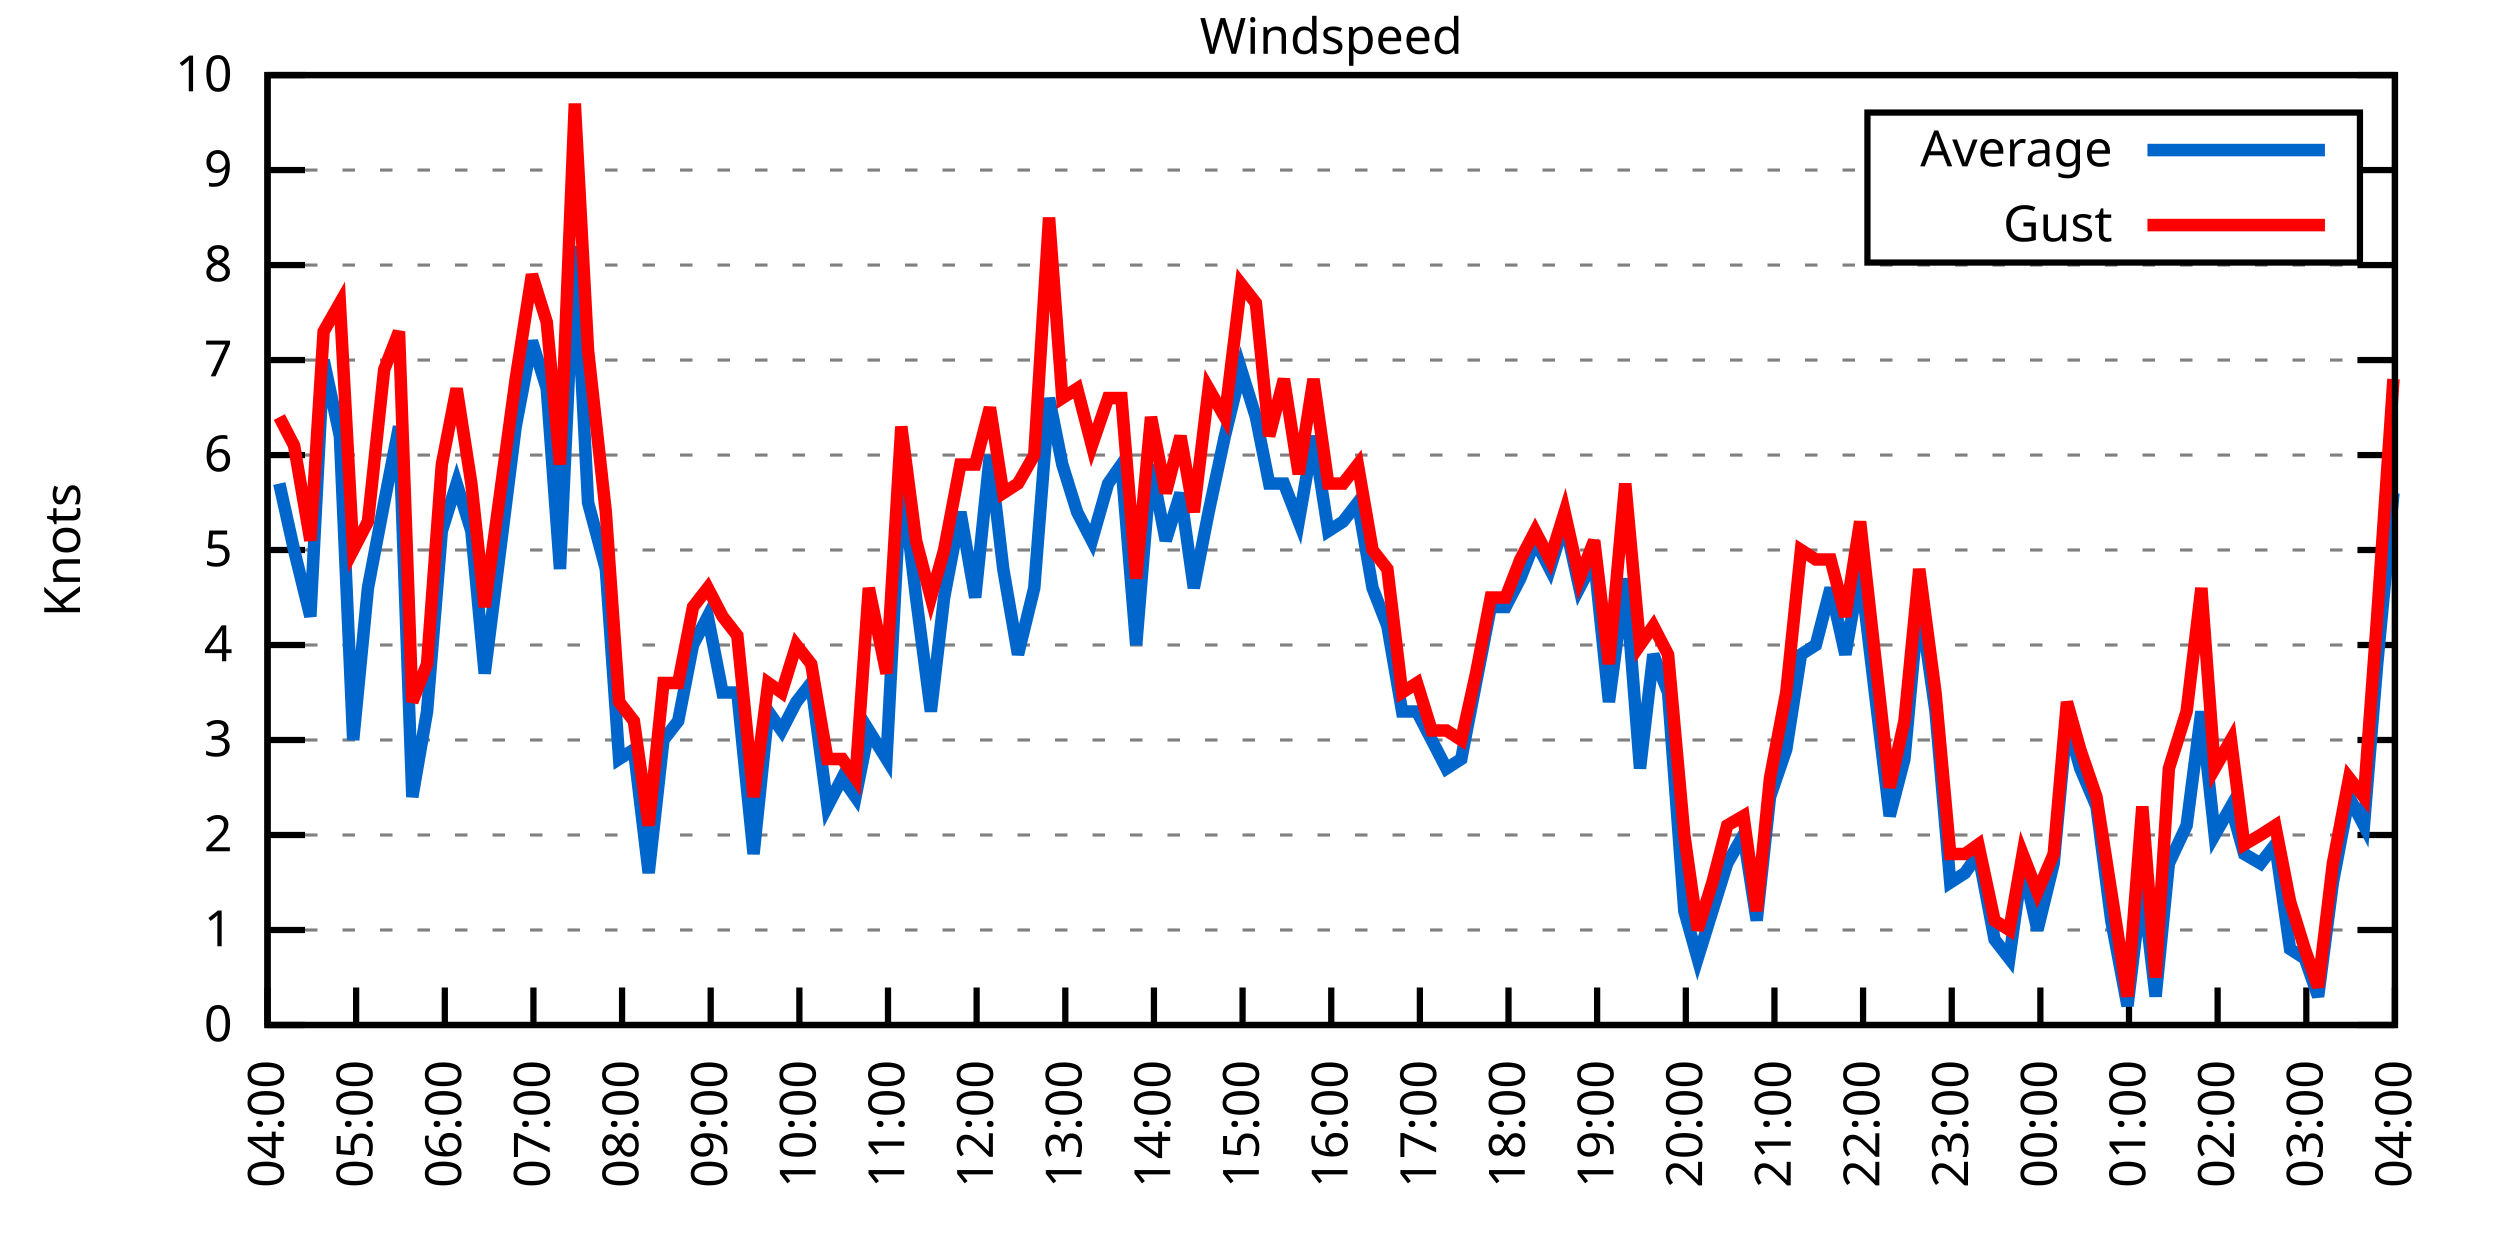
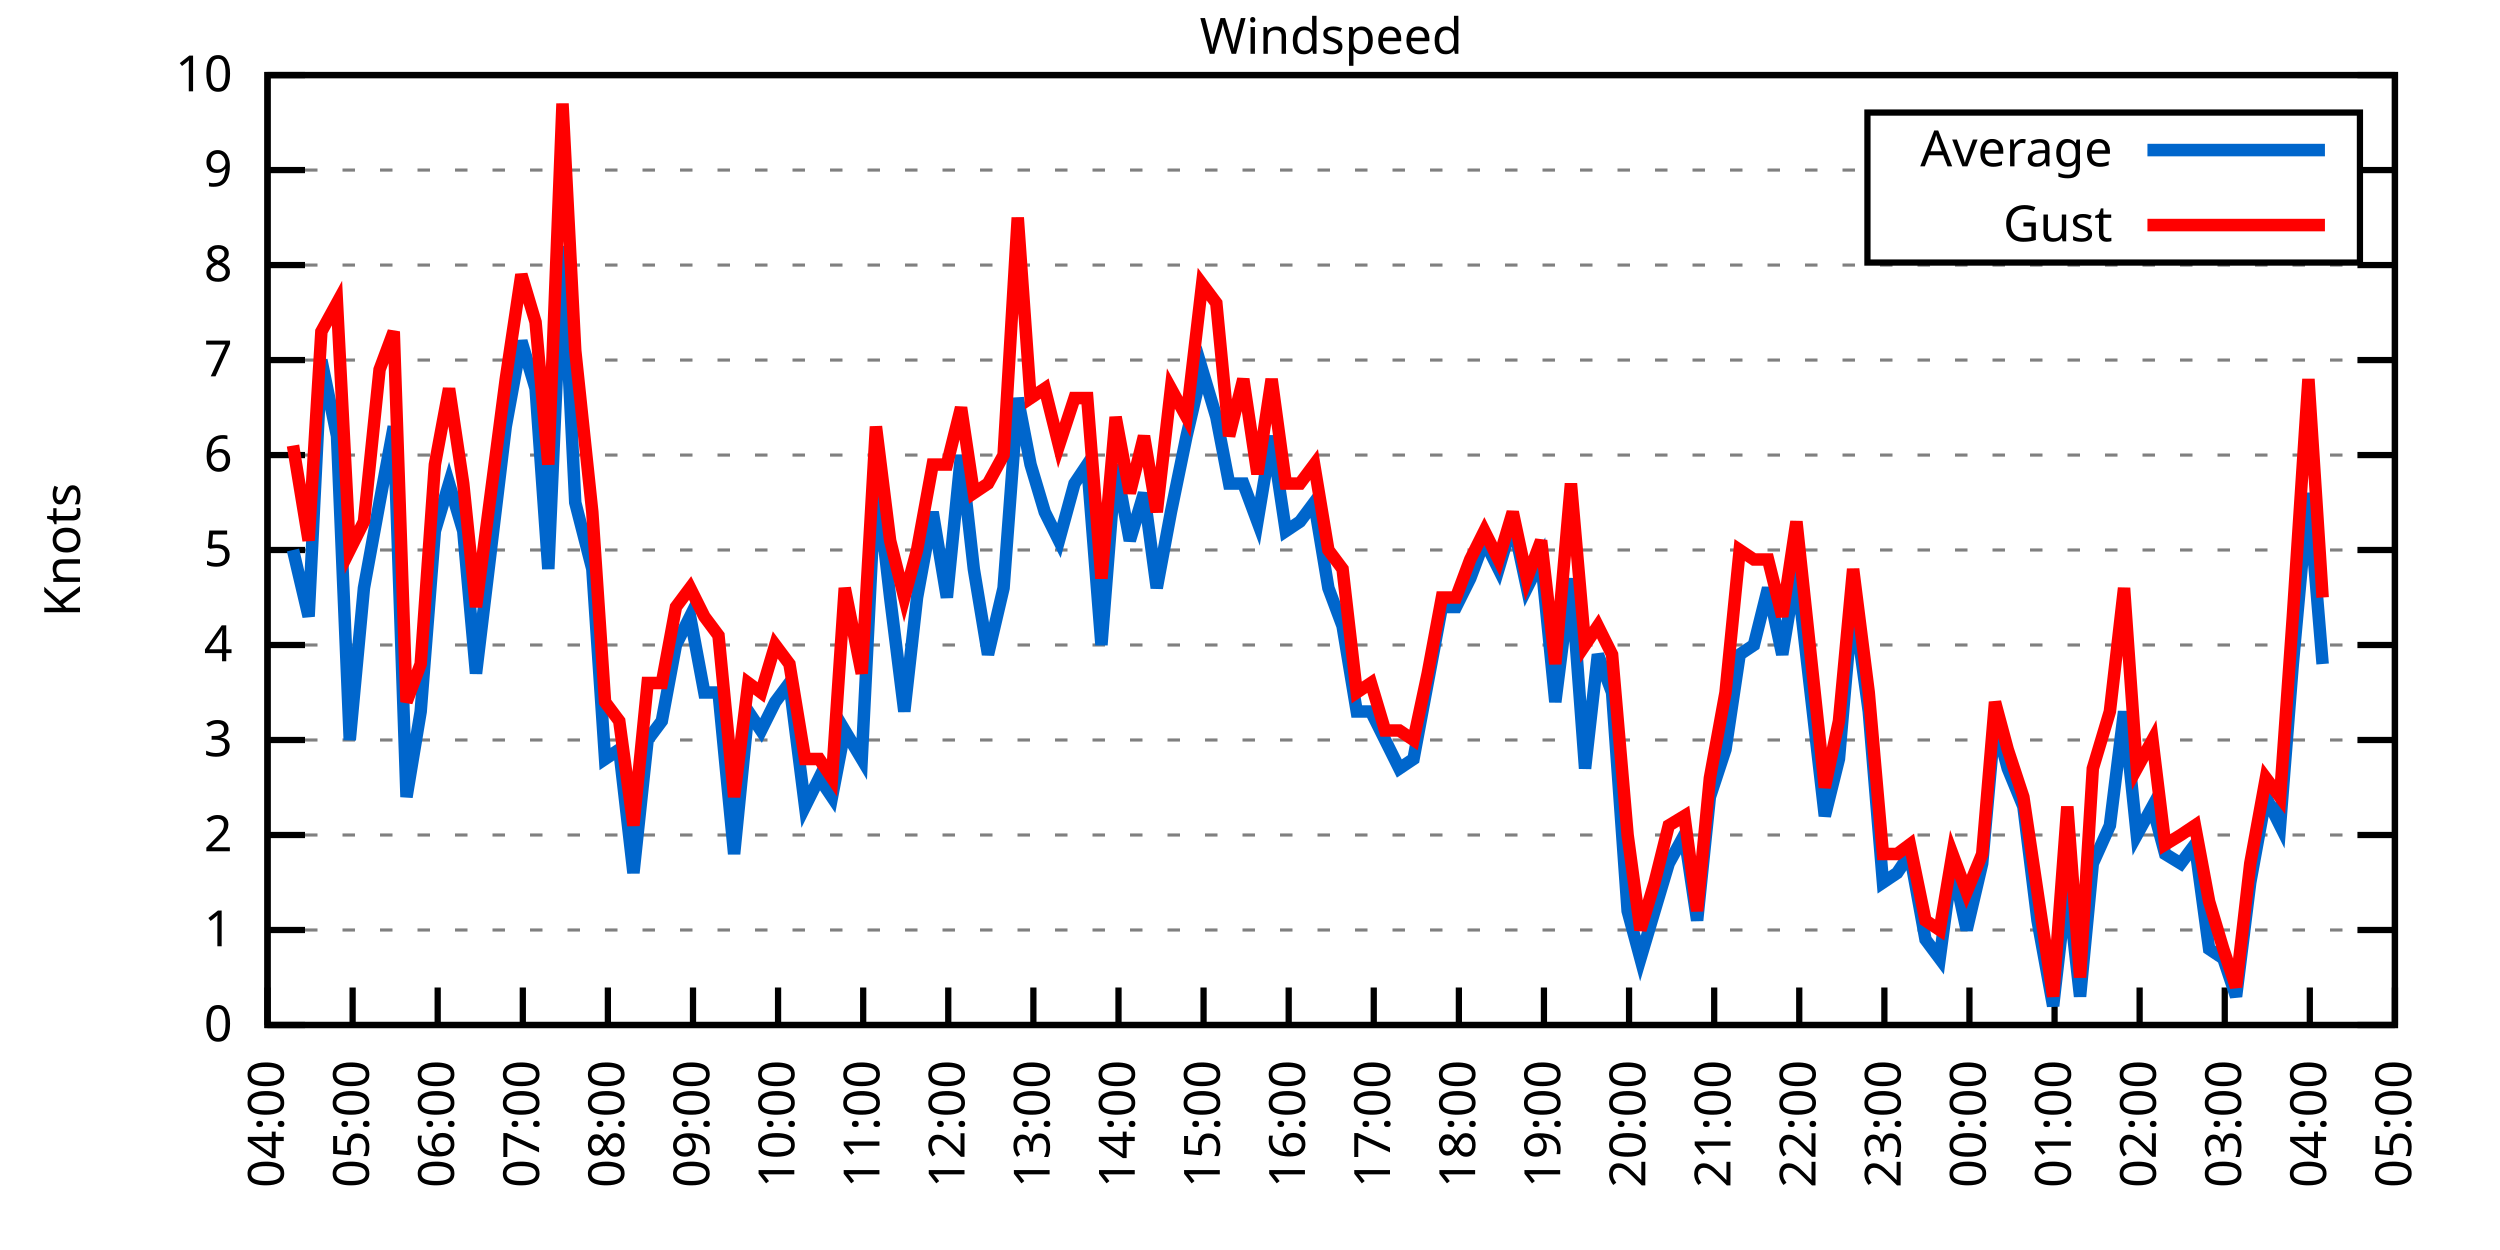
<svg xmlns="http://www.w3.org/2000/svg" xmlns:xlink="http://www.w3.org/1999/xlink" width="400" height="200" viewBox="0 0 400 200">
  <g id="gnuplot_canvas">
    <rect x="0" y="0" width="400" height="200" fill="none" />
    <defs>
      <circle id="gpDot" r="0.5" stroke-width="0.5" stroke="currentColor" />
      <path id="gpPt0" stroke-width="0.333" stroke="currentColor" d="M-1,0 h2 M0,-1 v2" />
      <path id="gpPt1" stroke-width="0.333" stroke="currentColor" d="M-1,-1 L1,1 M1,-1 L-1,1" />
      <path id="gpPt2" stroke-width="0.333" stroke="currentColor" d="M-1,0 L1,0 M0,-1 L0,1 M-1,-1 L1,1 M-1,1 L1,-1" />
      <rect id="gpPt3" stroke-width="0.333" stroke="currentColor" x="-1" y="-1" width="2" height="2" />
      <rect id="gpPt4" stroke-width="0.333" stroke="currentColor" fill="currentColor" x="-1" y="-1" width="2" height="2" />
      <circle id="gpPt5" stroke-width="0.333" stroke="currentColor" cx="0" cy="0" r="1" />
      <use xlink:href="#gpPt5" id="gpPt6" fill="currentColor" stroke="none" />
      <path id="gpPt7" stroke-width="0.333" stroke="currentColor" d="M0,-1.33 L-1.33,0.67 L1.33,0.67 z" />
      <use xlink:href="#gpPt7" id="gpPt8" fill="currentColor" stroke="none" />
      <use xlink:href="#gpPt7" id="gpPt9" stroke="currentColor" transform="rotate(180)" />
      <use xlink:href="#gpPt9" id="gpPt10" fill="currentColor" stroke="none" />
      <use xlink:href="#gpPt3" id="gpPt11" stroke="currentColor" transform="rotate(45)" />
      <use xlink:href="#gpPt11" id="gpPt12" fill="currentColor" stroke="none" />
      <path id="gpPt13" stroke-width="0.333" stroke="currentColor" d="M0,1.330 L1.265,0.411 L0.782,-1.067 L-0.782,-1.076 L-1.265,0.411 z" />
      <use xlink:href="#gpPt13" id="gpPt14" fill="currentColor" stroke="none" />
      <filter id="textbox" filterUnits="objectBoundingBox" x="0" y="0" height="1" width="1">
        <feFlood flood-color="white" flood-opacity="1" result="bgnd" />
        <feComposite in="SourceGraphic" in2="bgnd" operator="atop" />
      </filter>
      <filter id="greybox" filterUnits="objectBoundingBox" x="0" y="0" height="1" width="1">
        <feFlood flood-color="lightgrey" flood-opacity="1" result="grey" />
        <feComposite in="SourceGraphic" in2="grey" operator="atop" />
      </filter>
    </defs>
    <g fill="none" color="white" stroke="currentColor" stroke-width="1.00" stroke-linecap="butt" stroke-linejoin="miter">
</g>
    <g fill="none" color="black" stroke="currentColor" stroke-width="1.00" stroke-linecap="butt" stroke-linejoin="miter">
      <g stroke="none" shape-rendering="crispEdges">
        <polygon fill="rgb(255, 255, 255)" points="42.80,164.00 383.18,164.00 383.18,12.02 42.80,12.02 " />
      </g>
    </g>
    <g fill="none" color="black" stroke="currentColor" stroke-width="1.00" stroke-linecap="butt" stroke-linejoin="miter">
</g>
    <g fill="none" color="black" stroke="black" stroke-width="0.50" stroke-linecap="butt" stroke-linejoin="miter">
</g>
    <g fill="none" color="gray" stroke="currentColor" stroke-width="0.50" stroke-linecap="butt" stroke-linejoin="miter">
      <path stroke="gray" stroke-dasharray="2,4" class="gridline" d="M42.80,164.00 L383.19,164.00  " />
    </g>
    <g fill="none" color="gray" stroke="gray" stroke-width="1.00" stroke-linecap="butt" stroke-linejoin="miter">
</g>
    <g fill="none" color="black" stroke="currentColor" stroke-width="1.00" stroke-linecap="butt" stroke-linejoin="miter">
      <path stroke="black" d="M42.80,164.00 L48.80,164.00 M383.19,164.00 L377.19,164.00  " />
      <g transform="translate(37.20,166.60)" stroke="none" fill="black" font-family="Sans" font-size="8.00" text-anchor="end">
        <text>
          <tspan font-family="Sans"> 0</tspan>
        </text>
      </g>
    </g>
    <g fill="none" color="black" stroke="currentColor" stroke-width="1.00" stroke-linecap="butt" stroke-linejoin="miter">
</g>
    <g fill="none" color="black" stroke="black" stroke-width="0.50" stroke-linecap="butt" stroke-linejoin="miter">
</g>
    <g fill="none" color="gray" stroke="currentColor" stroke-width="0.50" stroke-linecap="butt" stroke-linejoin="miter">
      <path stroke="gray" stroke-dasharray="2,4" class="gridline" d="M42.80,148.80 L383.19,148.80  " />
    </g>
    <g fill="none" color="gray" stroke="gray" stroke-width="1.00" stroke-linecap="butt" stroke-linejoin="miter">
</g>
    <g fill="none" color="black" stroke="currentColor" stroke-width="1.00" stroke-linecap="butt" stroke-linejoin="miter">
      <path stroke="black" d="M42.80,148.80 L48.80,148.80 M383.19,148.80 L377.19,148.80  " />
      <g transform="translate(37.20,151.40)" stroke="none" fill="black" font-family="Sans" font-size="8.00" text-anchor="end">
        <text>
          <tspan font-family="Sans"> 1</tspan>
        </text>
      </g>
    </g>
    <g fill="none" color="black" stroke="currentColor" stroke-width="1.00" stroke-linecap="butt" stroke-linejoin="miter">
</g>
    <g fill="none" color="black" stroke="black" stroke-width="0.50" stroke-linecap="butt" stroke-linejoin="miter">
</g>
    <g fill="none" color="gray" stroke="currentColor" stroke-width="0.50" stroke-linecap="butt" stroke-linejoin="miter">
      <path stroke="gray" stroke-dasharray="2,4" class="gridline" d="M42.80,133.60 L383.19,133.60  " />
    </g>
    <g fill="none" color="gray" stroke="gray" stroke-width="1.00" stroke-linecap="butt" stroke-linejoin="miter">
</g>
    <g fill="none" color="black" stroke="currentColor" stroke-width="1.00" stroke-linecap="butt" stroke-linejoin="miter">
      <path stroke="black" d="M42.80,133.60 L48.80,133.60 M383.19,133.60 L377.19,133.60  " />
      <g transform="translate(37.20,136.20)" stroke="none" fill="black" font-family="Sans" font-size="8.00" text-anchor="end">
        <text>
          <tspan font-family="Sans"> 2</tspan>
        </text>
      </g>
    </g>
    <g fill="none" color="black" stroke="currentColor" stroke-width="1.00" stroke-linecap="butt" stroke-linejoin="miter">
</g>
    <g fill="none" color="black" stroke="black" stroke-width="0.50" stroke-linecap="butt" stroke-linejoin="miter">
</g>
    <g fill="none" color="gray" stroke="currentColor" stroke-width="0.50" stroke-linecap="butt" stroke-linejoin="miter">
      <path stroke="gray" stroke-dasharray="2,4" class="gridline" d="M42.80,118.40 L383.19,118.40  " />
    </g>
    <g fill="none" color="gray" stroke="gray" stroke-width="1.00" stroke-linecap="butt" stroke-linejoin="miter">
</g>
    <g fill="none" color="black" stroke="currentColor" stroke-width="1.00" stroke-linecap="butt" stroke-linejoin="miter">
      <path stroke="black" d="M42.80,118.40 L48.80,118.40 M383.19,118.40 L377.19,118.40  " />
      <g transform="translate(37.20,121.00)" stroke="none" fill="black" font-family="Sans" font-size="8.00" text-anchor="end">
        <text>
          <tspan font-family="Sans"> 3</tspan>
        </text>
      </g>
    </g>
    <g fill="none" color="black" stroke="currentColor" stroke-width="1.00" stroke-linecap="butt" stroke-linejoin="miter">
</g>
    <g fill="none" color="black" stroke="black" stroke-width="0.50" stroke-linecap="butt" stroke-linejoin="miter">
</g>
    <g fill="none" color="gray" stroke="currentColor" stroke-width="0.50" stroke-linecap="butt" stroke-linejoin="miter">
      <path stroke="gray" stroke-dasharray="2,4" class="gridline" d="M42.80,103.20 L383.19,103.20  " />
    </g>
    <g fill="none" color="gray" stroke="gray" stroke-width="1.00" stroke-linecap="butt" stroke-linejoin="miter">
</g>
    <g fill="none" color="black" stroke="currentColor" stroke-width="1.00" stroke-linecap="butt" stroke-linejoin="miter">
      <path stroke="black" d="M42.80,103.20 L48.80,103.20 M383.19,103.20 L377.19,103.20  " />
      <g transform="translate(37.20,105.80)" stroke="none" fill="black" font-family="Sans" font-size="8.00" text-anchor="end">
        <text>
          <tspan font-family="Sans"> 4</tspan>
        </text>
      </g>
    </g>
    <g fill="none" color="black" stroke="currentColor" stroke-width="1.00" stroke-linecap="butt" stroke-linejoin="miter">
</g>
    <g fill="none" color="black" stroke="black" stroke-width="0.50" stroke-linecap="butt" stroke-linejoin="miter">
</g>
    <g fill="none" color="gray" stroke="currentColor" stroke-width="0.50" stroke-linecap="butt" stroke-linejoin="miter">
      <path stroke="gray" stroke-dasharray="2,4" class="gridline" d="M42.80,88.00 L383.19,88.00  " />
    </g>
    <g fill="none" color="gray" stroke="gray" stroke-width="1.00" stroke-linecap="butt" stroke-linejoin="miter">
</g>
    <g fill="none" color="black" stroke="currentColor" stroke-width="1.00" stroke-linecap="butt" stroke-linejoin="miter">
      <path stroke="black" d="M42.80,88.00 L48.80,88.00 M383.19,88.00 L377.19,88.00  " />
      <g transform="translate(37.20,90.60)" stroke="none" fill="black" font-family="Sans" font-size="8.00" text-anchor="end">
        <text>
          <tspan font-family="Sans"> 5</tspan>
        </text>
      </g>
    </g>
    <g fill="none" color="black" stroke="currentColor" stroke-width="1.00" stroke-linecap="butt" stroke-linejoin="miter">
</g>
    <g fill="none" color="black" stroke="black" stroke-width="0.50" stroke-linecap="butt" stroke-linejoin="miter">
</g>
    <g fill="none" color="gray" stroke="currentColor" stroke-width="0.50" stroke-linecap="butt" stroke-linejoin="miter">
      <path stroke="gray" stroke-dasharray="2,4" class="gridline" d="M42.80,72.81 L383.19,72.81  " />
    </g>
    <g fill="none" color="gray" stroke="gray" stroke-width="1.00" stroke-linecap="butt" stroke-linejoin="miter">
</g>
    <g fill="none" color="black" stroke="currentColor" stroke-width="1.00" stroke-linecap="butt" stroke-linejoin="miter">
      <path stroke="black" d="M42.80,72.81 L48.80,72.81 M383.19,72.81 L377.19,72.81  " />
      <g transform="translate(37.20,75.41)" stroke="none" fill="black" font-family="Sans" font-size="8.00" text-anchor="end">
        <text>
          <tspan font-family="Sans"> 6</tspan>
        </text>
      </g>
    </g>
    <g fill="none" color="black" stroke="currentColor" stroke-width="1.00" stroke-linecap="butt" stroke-linejoin="miter">
</g>
    <g fill="none" color="black" stroke="black" stroke-width="0.50" stroke-linecap="butt" stroke-linejoin="miter">
</g>
    <g fill="none" color="gray" stroke="currentColor" stroke-width="0.50" stroke-linecap="butt" stroke-linejoin="miter">
      <path stroke="gray" stroke-dasharray="2,4" class="gridline" d="M42.80,57.61 L383.19,57.61  " />
    </g>
    <g fill="none" color="gray" stroke="gray" stroke-width="1.00" stroke-linecap="butt" stroke-linejoin="miter">
</g>
    <g fill="none" color="black" stroke="currentColor" stroke-width="1.00" stroke-linecap="butt" stroke-linejoin="miter">
      <path stroke="black" d="M42.80,57.61 L48.80,57.61 M383.19,57.61 L377.19,57.61  " />
      <g transform="translate(37.20,60.21)" stroke="none" fill="black" font-family="Sans" font-size="8.00" text-anchor="end">
        <text>
          <tspan font-family="Sans"> 7</tspan>
        </text>
      </g>
    </g>
    <g fill="none" color="black" stroke="currentColor" stroke-width="1.00" stroke-linecap="butt" stroke-linejoin="miter">
</g>
    <g fill="none" color="black" stroke="black" stroke-width="0.50" stroke-linecap="butt" stroke-linejoin="miter">
</g>
    <g fill="none" color="gray" stroke="currentColor" stroke-width="0.50" stroke-linecap="butt" stroke-linejoin="miter">
      <path stroke="gray" stroke-dasharray="2,4" class="gridline" d="M42.80,42.41 L383.19,42.41  " />
    </g>
    <g fill="none" color="gray" stroke="gray" stroke-width="1.00" stroke-linecap="butt" stroke-linejoin="miter">
</g>
    <g fill="none" color="black" stroke="currentColor" stroke-width="1.00" stroke-linecap="butt" stroke-linejoin="miter">
      <path stroke="black" d="M42.80,42.41 L48.80,42.41 M383.19,42.41 L377.19,42.41  " />
      <g transform="translate(37.20,45.01)" stroke="none" fill="black" font-family="Sans" font-size="8.00" text-anchor="end">
        <text>
          <tspan font-family="Sans"> 8</tspan>
        </text>
      </g>
    </g>
    <g fill="none" color="black" stroke="currentColor" stroke-width="1.00" stroke-linecap="butt" stroke-linejoin="miter">
</g>
    <g fill="none" color="black" stroke="black" stroke-width="0.50" stroke-linecap="butt" stroke-linejoin="miter">
</g>
    <g fill="none" color="gray" stroke="currentColor" stroke-width="0.50" stroke-linecap="butt" stroke-linejoin="miter">
      <path stroke="gray" stroke-dasharray="2,4" class="gridline" d="M42.80,27.21 L298.79,27.21 M377.59,27.21 L383.19,27.21  " />
    </g>
    <g fill="none" color="gray" stroke="gray" stroke-width="1.00" stroke-linecap="butt" stroke-linejoin="miter">
</g>
    <g fill="none" color="black" stroke="currentColor" stroke-width="1.00" stroke-linecap="butt" stroke-linejoin="miter">
      <path stroke="black" d="M42.80,27.21 L48.80,27.21 M383.19,27.21 L377.19,27.21  " />
      <g transform="translate(37.20,29.81)" stroke="none" fill="black" font-family="Sans" font-size="8.00" text-anchor="end">
        <text>
          <tspan font-family="Sans"> 9</tspan>
        </text>
      </g>
    </g>
    <g fill="none" color="black" stroke="currentColor" stroke-width="1.00" stroke-linecap="butt" stroke-linejoin="miter">
</g>
    <g fill="none" color="black" stroke="black" stroke-width="0.50" stroke-linecap="butt" stroke-linejoin="miter">
</g>
    <g fill="none" color="gray" stroke="currentColor" stroke-width="0.50" stroke-linecap="butt" stroke-linejoin="miter">
      <path stroke="gray" stroke-dasharray="2,4" class="gridline" d="M42.80,12.01 L383.19,12.01  " />
    </g>
    <g fill="none" color="gray" stroke="gray" stroke-width="1.00" stroke-linecap="butt" stroke-linejoin="miter">
</g>
    <g fill="none" color="black" stroke="currentColor" stroke-width="1.00" stroke-linecap="butt" stroke-linejoin="miter">
      <path stroke="black" d="M42.80,12.01 L48.80,12.01 M383.19,12.01 L377.19,12.01  " />
      <g transform="translate(37.20,14.61)" stroke="none" fill="black" font-family="Sans" font-size="8.00" text-anchor="end">
        <text>
          <tspan font-family="Sans"> 10</tspan>
        </text>
      </g>
    </g>
    <g fill="none" color="black" stroke="currentColor" stroke-width="1.00" stroke-linecap="butt" stroke-linejoin="miter">
      <path stroke="black" d="M42.80,164.00 L42.80,158.00  " />
      <g transform="translate(45.40,169.60) rotate(270.00)" stroke="none" fill="black" font-family="Sans" font-size="8.00" text-anchor="end">
        <text>
          <tspan font-family="Sans">04:00</tspan>
        </text>
      </g>
    </g>
    <g fill="none" color="black" stroke="currentColor" stroke-width="1.00" stroke-linecap="butt" stroke-linejoin="miter">
-       <path stroke="black" d="M56.98,164.00 L56.98,158.00  " />
-       <g transform="translate(59.58,169.60) rotate(270.00)" stroke="none" fill="black" font-family="Sans" font-size="8.00" text-anchor="end">
+       <path stroke="black" d="M56.42,164.00 L56.42,158.00  " />
+       <g transform="translate(59.02,169.60) rotate(270.00)" stroke="none" fill="black" font-family="Sans" font-size="8.00" text-anchor="end">
        <text>
          <tspan font-family="Sans">05:00</tspan>
        </text>
      </g>
    </g>
    <g fill="none" color="black" stroke="currentColor" stroke-width="1.00" stroke-linecap="butt" stroke-linejoin="miter">
-       <path stroke="black" d="M71.17,164.00 L71.17,158.00  " />
-       <g transform="translate(73.77,169.60) rotate(270.00)" stroke="none" fill="black" font-family="Sans" font-size="8.00" text-anchor="end">
+       <path stroke="black" d="M70.03,164.00 L70.03,158.00  " />
+       <g transform="translate(72.63,169.60) rotate(270.00)" stroke="none" fill="black" font-family="Sans" font-size="8.00" text-anchor="end">
        <text>
          <tspan font-family="Sans">06:00</tspan>
        </text>
      </g>
    </g>
    <g fill="none" color="black" stroke="currentColor" stroke-width="1.00" stroke-linecap="butt" stroke-linejoin="miter">
-       <path stroke="black" d="M85.35,164.00 L85.35,158.00  " />
-       <g transform="translate(87.95,169.60) rotate(270.00)" stroke="none" fill="black" font-family="Sans" font-size="8.00" text-anchor="end">
+       <path stroke="black" d="M83.65,164.00 L83.65,158.00  " />
+       <g transform="translate(86.25,169.60) rotate(270.00)" stroke="none" fill="black" font-family="Sans" font-size="8.00" text-anchor="end">
        <text>
          <tspan font-family="Sans">07:00</tspan>
        </text>
      </g>
    </g>
    <g fill="none" color="black" stroke="currentColor" stroke-width="1.00" stroke-linecap="butt" stroke-linejoin="miter">
-       <path stroke="black" d="M99.53,164.00 L99.53,158.00  " />
-       <g transform="translate(102.13,169.60) rotate(270.00)" stroke="none" fill="black" font-family="Sans" font-size="8.00" text-anchor="end">
+       <path stroke="black" d="M97.26,164.00 L97.26,158.00  " />
+       <g transform="translate(99.86,169.60) rotate(270.00)" stroke="none" fill="black" font-family="Sans" font-size="8.00" text-anchor="end">
        <text>
          <tspan font-family="Sans">08:00</tspan>
        </text>
      </g>
    </g>
    <g fill="none" color="black" stroke="currentColor" stroke-width="1.00" stroke-linecap="butt" stroke-linejoin="miter">
-       <path stroke="black" d="M113.71,164.00 L113.71,158.00  " />
-       <g transform="translate(116.31,169.60) rotate(270.00)" stroke="none" fill="black" font-family="Sans" font-size="8.00" text-anchor="end">
+       <path stroke="black" d="M110.88,164.00 L110.88,158.00  " />
+       <g transform="translate(113.48,169.60) rotate(270.00)" stroke="none" fill="black" font-family="Sans" font-size="8.00" text-anchor="end">
        <text>
          <tspan font-family="Sans">09:00</tspan>
        </text>
      </g>
    </g>
    <g fill="none" color="black" stroke="currentColor" stroke-width="1.00" stroke-linecap="butt" stroke-linejoin="miter">
-       <path stroke="black" d="M127.90,164.00 L127.90,158.00  " />
-       <g transform="translate(130.50,169.60) rotate(270.00)" stroke="none" fill="black" font-family="Sans" font-size="8.00" text-anchor="end">
+       <path stroke="black" d="M124.49,164.00 L124.49,158.00  " />
+       <g transform="translate(127.09,169.60) rotate(270.00)" stroke="none" fill="black" font-family="Sans" font-size="8.00" text-anchor="end">
        <text>
          <tspan font-family="Sans">10:00</tspan>
        </text>
      </g>
    </g>
    <g fill="none" color="black" stroke="currentColor" stroke-width="1.00" stroke-linecap="butt" stroke-linejoin="miter">
-       <path stroke="black" d="M142.08,164.00 L142.08,158.00  " />
-       <g transform="translate(144.68,169.60) rotate(270.00)" stroke="none" fill="black" font-family="Sans" font-size="8.00" text-anchor="end">
+       <path stroke="black" d="M138.11,164.00 L138.11,158.00  " />
+       <g transform="translate(140.71,169.60) rotate(270.00)" stroke="none" fill="black" font-family="Sans" font-size="8.00" text-anchor="end">
        <text>
          <tspan font-family="Sans">11:00</tspan>
        </text>
      </g>
    </g>
    <g fill="none" color="black" stroke="currentColor" stroke-width="1.00" stroke-linecap="butt" stroke-linejoin="miter">
-       <path stroke="black" d="M156.26,164.00 L156.26,158.00  " />
-       <g transform="translate(158.86,169.60) rotate(270.00)" stroke="none" fill="black" font-family="Sans" font-size="8.00" text-anchor="end">
+       <path stroke="black" d="M151.72,164.00 L151.72,158.00  " />
+       <g transform="translate(154.32,169.60) rotate(270.00)" stroke="none" fill="black" font-family="Sans" font-size="8.00" text-anchor="end">
        <text>
          <tspan font-family="Sans">12:00</tspan>
        </text>
      </g>
    </g>
    <g fill="none" color="black" stroke="currentColor" stroke-width="1.00" stroke-linecap="butt" stroke-linejoin="miter">
-       <path stroke="black" d="M170.45,164.00 L170.45,158.00  " />
-       <g transform="translate(173.05,169.60) rotate(270.00)" stroke="none" fill="black" font-family="Sans" font-size="8.00" text-anchor="end">
+       <path stroke="black" d="M165.34,164.00 L165.34,158.00  " />
+       <g transform="translate(167.94,169.60) rotate(270.00)" stroke="none" fill="black" font-family="Sans" font-size="8.00" text-anchor="end">
        <text>
          <tspan font-family="Sans">13:00</tspan>
        </text>
      </g>
    </g>
    <g fill="none" color="black" stroke="currentColor" stroke-width="1.00" stroke-linecap="butt" stroke-linejoin="miter">
-       <path stroke="black" d="M184.63,164.00 L184.63,158.00  " />
-       <g transform="translate(187.23,169.60) rotate(270.00)" stroke="none" fill="black" font-family="Sans" font-size="8.00" text-anchor="end">
+       <path stroke="black" d="M178.96,164.00 L178.96,158.00  " />
+       <g transform="translate(181.56,169.60) rotate(270.00)" stroke="none" fill="black" font-family="Sans" font-size="8.00" text-anchor="end">
        <text>
          <tspan font-family="Sans">14:00</tspan>
        </text>
      </g>
    </g>
    <g fill="none" color="black" stroke="currentColor" stroke-width="1.00" stroke-linecap="butt" stroke-linejoin="miter">
-       <path stroke="black" d="M198.81,164.00 L198.81,158.00  " />
-       <g transform="translate(201.41,169.60) rotate(270.00)" stroke="none" fill="black" font-family="Sans" font-size="8.00" text-anchor="end">
+       <path stroke="black" d="M192.57,164.00 L192.57,158.00  " />
+       <g transform="translate(195.17,169.60) rotate(270.00)" stroke="none" fill="black" font-family="Sans" font-size="8.00" text-anchor="end">
        <text>
          <tspan font-family="Sans">15:00</tspan>
        </text>
      </g>
    </g>
    <g fill="none" color="black" stroke="currentColor" stroke-width="1.00" stroke-linecap="butt" stroke-linejoin="miter">
-       <path stroke="black" d="M213.00,164.00 L213.00,158.00  " />
-       <g transform="translate(215.60,169.60) rotate(270.00)" stroke="none" fill="black" font-family="Sans" font-size="8.00" text-anchor="end">
+       <path stroke="black" d="M206.19,164.00 L206.19,158.00  " />
+       <g transform="translate(208.79,169.60) rotate(270.00)" stroke="none" fill="black" font-family="Sans" font-size="8.00" text-anchor="end">
        <text>
          <tspan font-family="Sans">16:00</tspan>
        </text>
      </g>
    </g>
    <g fill="none" color="black" stroke="currentColor" stroke-width="1.00" stroke-linecap="butt" stroke-linejoin="miter">
-       <path stroke="black" d="M227.18,164.00 L227.18,158.00  " />
-       <g transform="translate(229.78,169.60) rotate(270.00)" stroke="none" fill="black" font-family="Sans" font-size="8.00" text-anchor="end">
+       <path stroke="black" d="M219.80,164.00 L219.80,158.00  " />
+       <g transform="translate(222.40,169.60) rotate(270.00)" stroke="none" fill="black" font-family="Sans" font-size="8.00" text-anchor="end">
        <text>
          <tspan font-family="Sans">17:00</tspan>
        </text>
      </g>
    </g>
    <g fill="none" color="black" stroke="currentColor" stroke-width="1.00" stroke-linecap="butt" stroke-linejoin="miter">
-       <path stroke="black" d="M241.36,164.00 L241.36,158.00  " />
-       <g transform="translate(243.96,169.60) rotate(270.00)" stroke="none" fill="black" font-family="Sans" font-size="8.00" text-anchor="end">
+       <path stroke="black" d="M233.42,164.00 L233.42,158.00  " />
+       <g transform="translate(236.02,169.60) rotate(270.00)" stroke="none" fill="black" font-family="Sans" font-size="8.00" text-anchor="end">
        <text>
          <tspan font-family="Sans">18:00</tspan>
        </text>
      </g>
    </g>
    <g fill="none" color="black" stroke="currentColor" stroke-width="1.00" stroke-linecap="butt" stroke-linejoin="miter">
-       <path stroke="black" d="M255.54,164.00 L255.54,158.00  " />
-       <g transform="translate(258.14,169.60) rotate(270.00)" stroke="none" fill="black" font-family="Sans" font-size="8.00" text-anchor="end">
+       <path stroke="black" d="M247.03,164.00 L247.03,158.00  " />
+       <g transform="translate(249.63,169.60) rotate(270.00)" stroke="none" fill="black" font-family="Sans" font-size="8.00" text-anchor="end">
        <text>
          <tspan font-family="Sans">19:00</tspan>
        </text>
      </g>
    </g>
    <g fill="none" color="black" stroke="currentColor" stroke-width="1.00" stroke-linecap="butt" stroke-linejoin="miter">
-       <path stroke="black" d="M269.73,164.00 L269.73,158.00  " />
-       <g transform="translate(272.33,169.60) rotate(270.00)" stroke="none" fill="black" font-family="Sans" font-size="8.00" text-anchor="end">
+       <path stroke="black" d="M260.65,164.00 L260.65,158.00  " />
+       <g transform="translate(263.25,169.60) rotate(270.00)" stroke="none" fill="black" font-family="Sans" font-size="8.00" text-anchor="end">
        <text>
          <tspan font-family="Sans">20:00</tspan>
        </text>
      </g>
    </g>
    <g fill="none" color="black" stroke="currentColor" stroke-width="1.00" stroke-linecap="butt" stroke-linejoin="miter">
-       <path stroke="black" d="M283.91,164.00 L283.91,158.00  " />
-       <g transform="translate(286.51,169.60) rotate(270.00)" stroke="none" fill="black" font-family="Sans" font-size="8.00" text-anchor="end">
+       <path stroke="black" d="M274.27,164.00 L274.27,158.00  " />
+       <g transform="translate(276.87,169.60) rotate(270.00)" stroke="none" fill="black" font-family="Sans" font-size="8.00" text-anchor="end">
        <text>
          <tspan font-family="Sans">21:00</tspan>
        </text>
      </g>
    </g>
    <g fill="none" color="black" stroke="currentColor" stroke-width="1.00" stroke-linecap="butt" stroke-linejoin="miter">
-       <path stroke="black" d="M298.09,164.00 L298.09,158.00  " />
-       <g transform="translate(300.69,169.60) rotate(270.00)" stroke="none" fill="black" font-family="Sans" font-size="8.00" text-anchor="end">
+       <path stroke="black" d="M287.88,164.00 L287.88,158.00  " />
+       <g transform="translate(290.48,169.60) rotate(270.00)" stroke="none" fill="black" font-family="Sans" font-size="8.00" text-anchor="end">
        <text>
          <tspan font-family="Sans">22:00</tspan>
        </text>
      </g>
    </g>
    <g fill="none" color="black" stroke="currentColor" stroke-width="1.00" stroke-linecap="butt" stroke-linejoin="miter">
-       <path stroke="black" d="M312.28,164.00 L312.28,158.00  " />
-       <g transform="translate(314.88,169.60) rotate(270.00)" stroke="none" fill="black" font-family="Sans" font-size="8.00" text-anchor="end">
+       <path stroke="black" d="M301.50,164.00 L301.50,158.00  " />
+       <g transform="translate(304.10,169.60) rotate(270.00)" stroke="none" fill="black" font-family="Sans" font-size="8.00" text-anchor="end">
        <text>
          <tspan font-family="Sans">23:00</tspan>
        </text>
      </g>
    </g>
    <g fill="none" color="black" stroke="currentColor" stroke-width="1.00" stroke-linecap="butt" stroke-linejoin="miter">
-       <path stroke="black" d="M326.46,164.00 L326.46,158.00  " />
-       <g transform="translate(329.06,169.60) rotate(270.00)" stroke="none" fill="black" font-family="Sans" font-size="8.00" text-anchor="end">
+       <path stroke="black" d="M315.11,164.00 L315.11,158.00  " />
+       <g transform="translate(317.71,169.60) rotate(270.00)" stroke="none" fill="black" font-family="Sans" font-size="8.00" text-anchor="end">
        <text>
          <tspan font-family="Sans">00:00</tspan>
        </text>
      </g>
    </g>
    <g fill="none" color="black" stroke="currentColor" stroke-width="1.00" stroke-linecap="butt" stroke-linejoin="miter">
-       <path stroke="black" d="M340.64,164.00 L340.64,158.00  " />
-       <g transform="translate(343.24,169.60) rotate(270.00)" stroke="none" fill="black" font-family="Sans" font-size="8.00" text-anchor="end">
+       <path stroke="black" d="M328.73,164.00 L328.73,158.00  " />
+       <g transform="translate(331.33,169.60) rotate(270.00)" stroke="none" fill="black" font-family="Sans" font-size="8.00" text-anchor="end">
        <text>
          <tspan font-family="Sans">01:00</tspan>
        </text>
      </g>
    </g>
    <g fill="none" color="black" stroke="currentColor" stroke-width="1.00" stroke-linecap="butt" stroke-linejoin="miter">
-       <path stroke="black" d="M354.82,164.00 L354.82,158.00  " />
-       <g transform="translate(357.42,169.60) rotate(270.00)" stroke="none" fill="black" font-family="Sans" font-size="8.00" text-anchor="end">
+       <path stroke="black" d="M342.34,164.00 L342.34,158.00  " />
+       <g transform="translate(344.94,169.60) rotate(270.00)" stroke="none" fill="black" font-family="Sans" font-size="8.00" text-anchor="end">
        <text>
          <tspan font-family="Sans">02:00</tspan>
        </text>
      </g>
    </g>
    <g fill="none" color="black" stroke="currentColor" stroke-width="1.00" stroke-linecap="butt" stroke-linejoin="miter">
-       <path stroke="black" d="M369.01,164.00 L369.01,158.00  " />
-       <g transform="translate(371.61,169.60) rotate(270.00)" stroke="none" fill="black" font-family="Sans" font-size="8.00" text-anchor="end">
+       <path stroke="black" d="M355.96,164.00 L355.96,158.00  " />
+       <g transform="translate(358.56,169.60) rotate(270.00)" stroke="none" fill="black" font-family="Sans" font-size="8.00" text-anchor="end">
        <text>
          <tspan font-family="Sans">03:00</tspan>
+         </text>
+       </g>
+     </g>
+     <g fill="none" color="black" stroke="currentColor" stroke-width="1.00" stroke-linecap="butt" stroke-linejoin="miter">
+       <path stroke="black" d="M369.57,164.00 L369.57,158.00  " />
+       <g transform="translate(372.17,169.60) rotate(270.00)" stroke="none" fill="black" font-family="Sans" font-size="8.00" text-anchor="end">
+         <text>
+           <tspan font-family="Sans">04:00</tspan>
        </text>
      </g>
    </g>
    <g fill="none" color="black" stroke="currentColor" stroke-width="1.00" stroke-linecap="butt" stroke-linejoin="miter">
      <path stroke="black" d="M383.19,164.00 L383.19,158.00  " />
      <g transform="translate(385.79,169.60) rotate(270.00)" stroke="none" fill="black" font-family="Sans" font-size="8.00" text-anchor="end">
        <text>
-           <tspan font-family="Sans">04:00</tspan>
+           <tspan font-family="Sans">05:00</tspan>
        </text>
      </g>
    </g>
    <g fill="none" color="black" stroke="currentColor" stroke-width="1.00" stroke-linecap="butt" stroke-linejoin="miter">
</g>
    <g fill="none" color="black" stroke="currentColor" stroke-width="1.00" stroke-linecap="butt" stroke-linejoin="miter">
      <path stroke="black" d="M42.80,12.01 L42.80,164.00 L383.19,164.00 L383.19,12.01 L42.80,12.01 Z  " />
    </g>
    <g fill="none" color="black" stroke="currentColor" stroke-width="1.00" stroke-linecap="butt" stroke-linejoin="miter">
</g>
    <g fill="none" color="black" stroke="currentColor" stroke-width="1.00" stroke-linecap="butt" stroke-linejoin="miter">
      <path stroke="black" d="M298.79,42.01 L298.79,18.01 L377.59,18.01 L377.59,42.01 L298.79,42.01 Z  " />
    </g>
    <g id="Windspeed_plot_1">
      <g fill="none" color="white" stroke="black" stroke-width="2.00" stroke-linecap="butt" stroke-linejoin="miter">
</g>
      <g fill="none" color="black" stroke="currentColor" stroke-width="2.00" stroke-linecap="butt" stroke-linejoin="miter">
        <g transform="translate(337.99,26.61)" stroke="none" fill="black" font-family="Sans" font-size="8.00" text-anchor="end">
          <text>
            <tspan font-family="Sans">Average</tspan>
          </text>
        </g>
      </g>
      <g fill="none" color="black" stroke="currentColor" stroke-width="2.00" stroke-linecap="butt" stroke-linejoin="miter">
-         <path stroke="rgb(  0, 102, 204)" d="M343.59,24.01 L371.99,24.01 M44.69,77.37 L47.05,88.00 L49.66,98.64 L51.78,57.61 L54.38,69.77 L56.51,118.40   L58.87,94.08 L61.47,80.41 L63.84,68.25 L65.97,127.52 L68.33,113.84 L70.69,84.97 L73.06,77.37 L75.42,84.97   L77.55,107.76 L82.51,68.25 L85.11,54.57 L87.48,62.17 L89.60,91.04 L91.97,39.37 L94.09,80.41 L96.93,91.04   L99.06,121.44 L101.42,119.92 L103.79,139.68 L106.15,118.40 L108.51,115.36 L110.88,103.20 L113.24,98.64 L115.61,110.80   L117.97,110.80 L120.57,136.64 L122.93,113.84 L125.06,116.88 L127.42,112.32 L129.79,109.28 L132.39,129.04 L134.75,124.48   L136.88,127.52 L139.01,116.88 L141.84,121.44 L144.21,75.85 L146.57,95.60 L148.94,113.84 L151.06,95.60 L153.66,81.93   L156.03,95.60 L158.39,72.81 L160.52,91.04 L162.88,104.72 L165.48,94.08 L167.85,63.69 L169.97,74.33 L172.34,81.93   L174.70,86.49 L177.30,77.37 L179.43,74.33 L181.79,103.20 L184.16,74.33 L186.52,86.49 L188.88,78.89 L191.01,94.08   L193.38,81.93 L195.98,69.77 L198.58,59.13 L200.94,66.73 L203.07,77.37 L205.43,77.37 L207.79,83.45 L210.16,69.77   L212.52,84.97 L214.89,83.45 L217.25,80.41 L219.61,94.08 L221.98,100.16 L224.34,113.84 L226.71,113.84 L229.07,118.40   L231.43,122.96 L233.80,121.44 L236.16,109.28 L238.52,97.12 L240.89,97.12 L243.25,92.56 L245.62,86.49 L247.98,91.04   L250.34,83.45 L252.71,94.08 L255.07,89.52 L257.43,112.32 L260.04,92.56 L262.40,122.96 L264.53,104.72 L266.89,110.80   L269.49,145.76 L271.62,153.36 L273.98,145.76 L276.35,138.16 L278.95,133.60 L281.07,147.28 L283.20,127.52 L285.80,119.92   L288.16,104.72 L290.53,103.20 L292.89,94.08 L295.26,104.72 L297.62,91.04 L299.98,110.80 L302.35,130.56 L304.71,121.44   L307.08,95.60 L309.68,113.84 L312.04,141.20 L314.40,139.68 L316.53,136.64 L319.13,150.32 L321.49,153.36 L323.62,138.16   L325.99,148.80 L328.59,138.16 L330.71,115.36 L332.84,122.96 L335.44,129.04 L337.80,147.28 L340.40,160.96 L342.77,141.20   L344.90,159.44 L347.02,138.16 L349.86,132.08 L352.22,113.84 L354.35,133.60 L356.95,129.04 L359.08,136.64 L361.68,138.16   L364.04,135.12 L366.41,151.84 L368.77,153.36 L370.90,159.44 L373.26,141.20 L375.86,127.52 L378.23,132.08 L380.35,106.24   L382.95,78.89  " />
+         <path stroke="rgb(  0, 102, 204)" d="M343.59,24.01 L371.99,24.01 M46.88,88.00 L49.38,98.64 L51.42,57.61 L53.92,69.77 L55.96,118.40 L58.23,94.08   L60.73,80.41 L63.00,68.25 L65.04,127.52 L67.31,113.84 L69.58,84.97 L71.85,77.37 L74.12,84.97 L76.16,107.76   L80.92,68.25 L83.42,54.57 L85.69,62.17 L87.73,91.04 L90.00,39.37 L92.04,80.41 L94.77,91.04 L96.81,121.44   L99.08,119.92 L101.35,139.68 L103.62,118.40 L105.89,115.36 L108.15,103.20 L110.42,98.64 L112.69,110.80 L114.96,110.80   L117.46,136.64 L119.73,113.84 L121.77,116.88 L124.04,112.32 L126.31,109.28 L128.81,129.04 L131.07,124.48 L133.12,127.52   L135.16,116.88 L137.88,121.44 L140.15,75.85 L142.42,95.60 L144.69,113.84 L146.73,95.60 L149.23,81.93 L151.50,95.60   L153.77,72.81 L155.81,91.04 L158.08,104.72 L160.57,94.08 L162.84,63.69 L164.89,74.33 L167.16,81.93 L169.43,86.49   L171.92,77.37 L173.96,74.33 L176.23,103.20 L178.50,74.33 L180.77,86.49 L183.04,78.89 L185.08,94.08 L187.35,81.93   L189.85,69.77 L192.34,59.13 L194.61,66.73 L196.66,77.37 L198.93,77.37 L201.19,83.45 L203.46,69.77 L205.73,84.97   L208.00,83.45 L210.27,80.41 L212.54,94.08 L214.81,100.16 L217.08,113.84 L219.35,113.84 L221.62,118.40 L223.89,122.96   L226.16,121.44 L228.43,109.28 L230.70,97.12 L232.96,97.12 L235.23,92.56 L237.50,86.49 L239.77,91.04 L242.04,83.45   L244.31,94.08 L246.58,89.52 L248.85,112.32 L251.35,92.56 L253.61,122.96 L255.66,104.72 L257.93,110.80 L260.42,145.76   L262.47,153.36 L264.73,145.76 L267.00,138.16 L269.50,133.60 L271.54,147.28 L273.58,127.52 L276.08,119.92 L278.35,104.72   L280.62,103.20 L282.89,94.08 L285.16,104.72 L287.43,91.04 L289.70,110.80 L291.97,130.56 L294.23,121.44 L296.50,95.60   L299.00,113.84 L301.27,141.20 L303.54,139.68 L305.58,136.64 L308.08,150.32 L310.35,153.36 L312.39,138.16 L314.66,148.80   L317.15,138.16 L319.20,115.36 L321.24,122.96 L323.74,129.04 L326.00,147.28 L328.50,160.96 L330.77,141.20 L332.81,159.44   L334.85,138.16 L337.58,132.08 L339.85,113.84 L341.89,133.60 L344.39,129.04 L346.43,136.64 L348.92,138.16 L351.19,135.12   L353.46,151.84 L355.73,153.36 L357.77,159.44 L360.04,141.20 L362.54,127.52 L364.81,132.08 L366.85,106.24 L369.35,78.89   L371.62,106.24  " />
      </g>
    </g>
    <g id="Windspeed_plot_2">
      <g fill="none" color="black" stroke="currentColor" stroke-width="2.00" stroke-linecap="butt" stroke-linejoin="miter">
        <g transform="translate(337.99,38.61)" stroke="none" fill="black" font-family="Sans" font-size="8.00" text-anchor="end">
          <text>
            <tspan font-family="Sans">Gust</tspan>
          </text>
        </g>
      </g>
      <g fill="none" color="black" stroke="currentColor" stroke-width="2.00" stroke-linecap="butt" stroke-linejoin="miter">
-         <path stroke="rgb(255,   0,   0)" d="M343.59,36.01 L371.99,36.01 M44.69,66.73 L47.05,71.29 L49.66,86.49 L51.78,53.05 L54.38,48.49 L56.51,88.00   L58.87,83.45 L61.47,59.13 L63.84,53.05 L65.97,112.32 L68.33,106.24 L70.69,74.33 L73.06,62.17 L75.42,77.37   L77.55,97.12 L82.51,60.65 L85.11,43.93 L87.48,51.53 L89.60,74.33 L91.97,16.57 L94.09,56.09 L96.93,81.93   L99.06,112.32 L101.42,115.36 L103.79,132.08 L106.15,109.28 L108.51,109.28 L110.88,97.12 L113.24,94.08 L115.61,98.64   L117.97,101.68 L120.57,127.52 L122.93,109.28 L125.06,110.80 L127.42,103.20 L129.79,106.24 L132.39,121.44 L134.75,121.44   L136.88,124.48 L139.01,94.08 L141.84,107.76 L144.21,68.25 L146.57,86.49 L148.94,95.60 L151.06,88.00 L153.66,74.33   L156.03,74.33 L158.39,65.21 L160.52,78.89 L162.88,77.37 L165.48,72.81 L167.85,34.81 L169.97,63.69 L172.34,62.17   L174.70,71.29 L177.30,63.69 L179.43,63.69 L181.79,92.56 L184.16,66.73 L186.52,78.89 L188.88,69.77 L191.01,81.93   L193.38,62.17 L195.98,66.73 L198.58,45.45 L200.94,48.49 L203.07,69.77 L205.43,60.65 L207.79,75.85 L210.16,60.65   L212.52,77.37 L214.89,77.37 L217.25,74.33 L219.61,88.00 L221.98,91.04 L224.34,110.80 L226.71,109.28 L229.07,116.88   L231.43,116.88 L233.80,118.40 L236.16,107.76 L238.52,95.60 L240.89,95.60 L243.25,89.52 L245.62,84.97 L247.98,89.52   L250.34,81.93 L252.71,92.56 L255.07,86.49 L257.43,106.24 L260.04,77.37 L262.40,103.20 L264.53,100.16 L266.89,104.72   L269.49,133.60 L271.62,148.80 L273.98,141.20 L276.35,132.08 L278.95,130.56 L281.07,145.76 L283.20,124.48 L285.80,110.80   L288.16,88.00 L290.53,89.52 L292.89,89.52 L295.26,98.64 L297.62,83.45 L299.98,104.72 L302.35,126.00 L304.71,115.36   L307.08,91.04 L309.68,110.80 L312.04,136.64 L314.40,136.64 L316.53,135.12 L319.13,147.28 L321.49,148.80 L323.62,136.64   L325.99,142.72 L328.59,136.64 L330.71,112.32 L332.84,119.92 L335.44,127.52 L337.80,142.72 L340.40,159.44 L342.77,129.04   L344.90,156.40 L347.02,122.96 L349.86,113.84 L352.22,94.08 L354.35,122.96 L356.95,118.40 L359.08,135.12 L361.68,133.60   L364.04,132.08 L366.41,144.24 L368.77,151.84 L370.90,157.92 L373.26,138.16 L375.86,124.48 L378.23,127.52 L380.35,98.64   L382.95,60.65  " />
+         <path stroke="rgb(255,   0,   0)" d="M343.59,36.01 L371.99,36.01 M46.88,71.29 L49.38,86.49 L51.42,53.05 L53.92,48.49 L55.96,88.00 L58.23,83.45   L60.73,59.13 L63.00,53.05 L65.04,112.32 L67.31,106.24 L69.58,74.33 L71.85,62.17 L74.12,77.37 L76.16,97.12   L80.92,60.65 L83.42,43.93 L85.69,51.53 L87.73,74.33 L90.00,16.57 L92.04,56.09 L94.77,81.93 L96.81,112.32   L99.08,115.36 L101.35,132.08 L103.62,109.28 L105.89,109.28 L108.15,97.12 L110.42,94.08 L112.69,98.64 L114.96,101.68   L117.46,127.52 L119.73,109.28 L121.77,110.80 L124.04,103.20 L126.31,106.24 L128.81,121.44 L131.07,121.44 L133.12,124.48   L135.16,94.08 L137.88,107.76 L140.15,68.25 L142.42,86.49 L144.69,95.60 L146.73,88.00 L149.23,74.33 L151.50,74.33   L153.77,65.21 L155.81,78.89 L158.08,77.37 L160.57,72.81 L162.84,34.81 L164.89,63.69 L167.16,62.17 L169.43,71.29   L171.92,63.69 L173.96,63.69 L176.23,92.56 L178.50,66.73 L180.77,78.89 L183.04,69.77 L185.08,81.93 L187.35,62.17   L189.85,66.73 L192.34,45.45 L194.61,48.49 L196.66,69.77 L198.93,60.65 L201.19,75.85 L203.46,60.65 L205.73,77.37   L208.00,77.37 L210.27,74.33 L212.54,88.00 L214.81,91.04 L217.08,110.80 L219.35,109.28 L221.62,116.88 L223.89,116.88   L226.16,118.40 L228.43,107.76 L230.70,95.60 L232.96,95.60 L235.23,89.52 L237.50,84.97 L239.77,89.52 L242.04,81.93   L244.31,92.56 L246.58,86.49 L248.85,106.24 L251.35,77.37 L253.61,103.20 L255.66,100.16 L257.93,104.72 L260.42,133.60   L262.47,148.80 L264.73,141.20 L267.00,132.08 L269.50,130.56 L271.54,145.76 L273.58,124.48 L276.08,110.80 L278.35,88.00   L280.62,89.52 L282.89,89.52 L285.16,98.64 L287.43,83.45 L289.70,104.72 L291.97,126.00 L294.23,115.36 L296.50,91.04   L299.00,110.80 L301.27,136.64 L303.54,136.64 L305.58,135.12 L308.08,147.28 L310.35,148.80 L312.39,136.64 L314.66,142.72   L317.15,136.64 L319.20,112.32 L321.24,119.92 L323.74,127.52 L326.00,142.72 L328.50,159.44 L330.77,129.04 L332.81,156.40   L334.85,122.96 L337.58,113.84 L339.85,94.08 L341.89,122.96 L344.39,118.40 L346.43,135.12 L348.92,133.60 L351.19,132.08   L353.46,144.24 L355.73,151.84 L357.77,157.92 L360.04,138.16 L362.54,124.48 L364.81,127.52 L366.85,98.64 L369.35,60.65   L371.62,95.60  " />
      </g>
    </g>
    <g fill="none" color="black" stroke="currentColor" stroke-width="2.00" stroke-linecap="butt" stroke-linejoin="miter">
</g>
    <g fill="none" color="black" stroke="black" stroke-width="1.00" stroke-linecap="butt" stroke-linejoin="miter">
</g>
    <g fill="none" color="black" stroke="currentColor" stroke-width="1.00" stroke-linecap="butt" stroke-linejoin="miter">
      <path stroke="black" d="M42.80,12.01 L42.80,164.00 L383.19,164.00 L383.19,12.01 L42.80,12.01 Z  " />
      <g transform="translate(12.80,88.01) rotate(270.00)" stroke="none" fill="black" font-family="Sans" font-size="8.00" text-anchor="middle">
        <text>
          <tspan font-family="Sans">Knots</tspan>
        </text>
      </g>
    </g>
    <g fill="none" color="black" stroke="currentColor" stroke-width="1.00" stroke-linecap="butt" stroke-linejoin="miter">
</g>
    <g fill="none" color="black" stroke="currentColor" stroke-width="1.00" stroke-linecap="butt" stroke-linejoin="miter">
      <g transform="translate(212.99,8.61)" stroke="none" fill="black" font-family="Sans" font-size="8.00" text-anchor="middle">
        <text>
          <tspan font-family="Sans">Windspeed</tspan>
        </text>
      </g>
    </g>
    <g fill="none" color="black" stroke="currentColor" stroke-width="1.00" stroke-linecap="butt" stroke-linejoin="miter">
</g>
  </g>
</svg>
